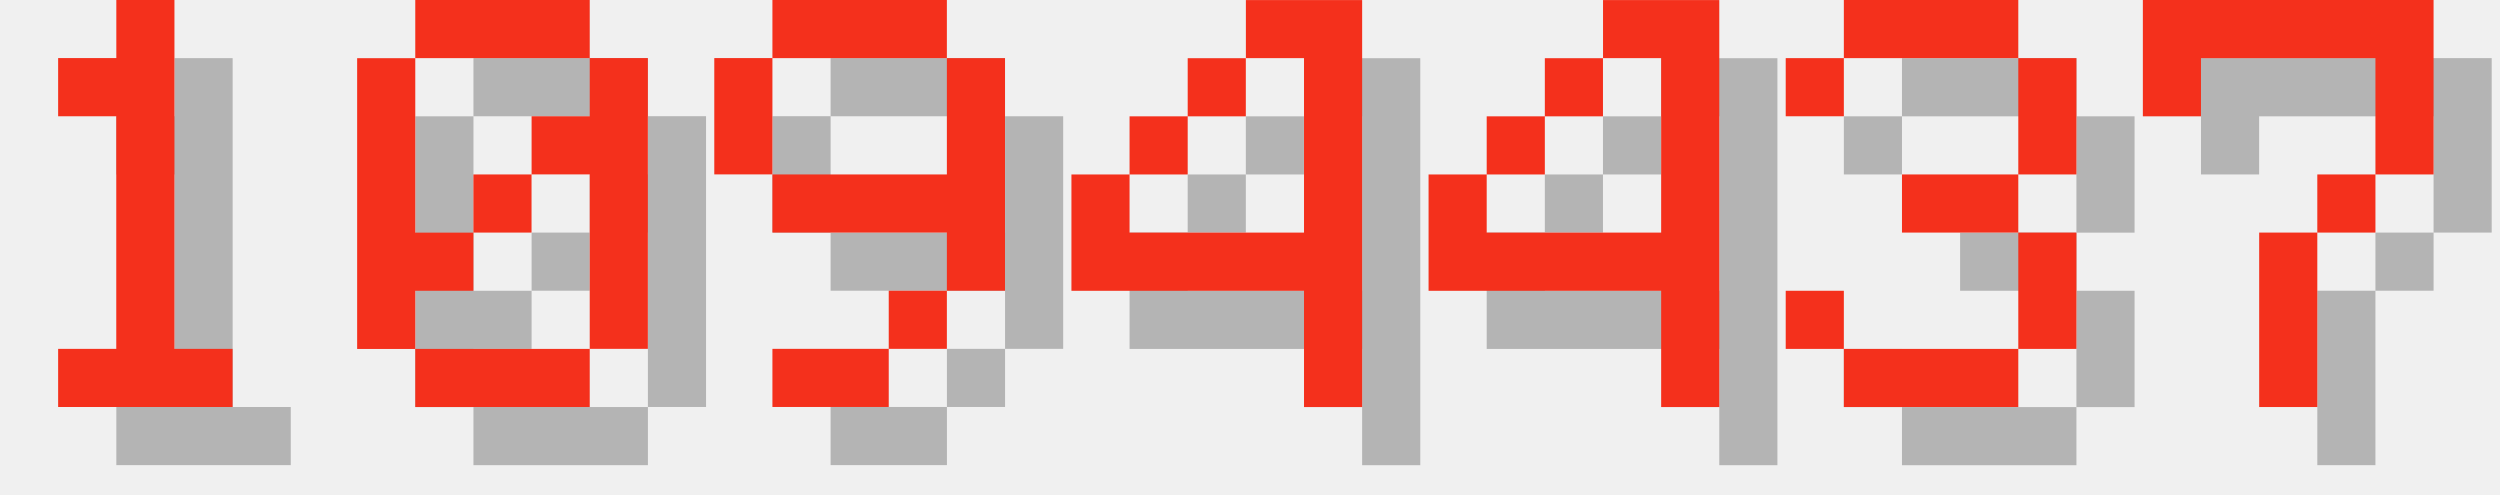
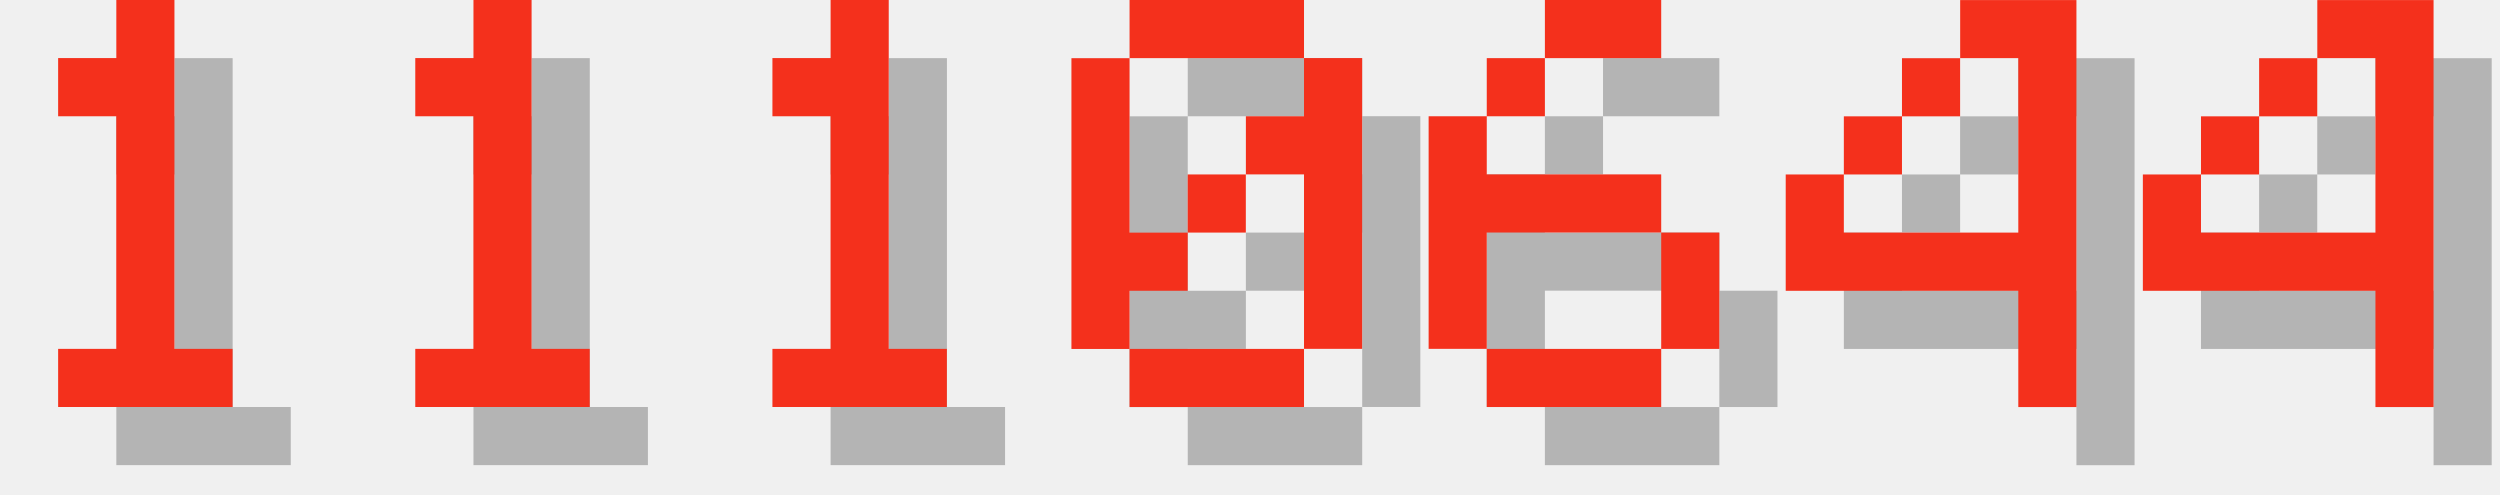
<svg xmlns="http://www.w3.org/2000/svg" version="1.1" width="182.0" height="36">
  <style>
        .text-foreground {
            fill: #F4301C;
        }
        .text-shadow {
            fill: #000000;
            fill-opacity: 0.25;
        }
    </style>
  <g class="digit" id="digit_1" transform="translate(0.0, 0), scale(4)">
    <path id="digit_1_shadow" class="text-shadow" d="m2.117 2.117v1.058h1.058v4.233h-1.058v1.058h3.175v-1.058h-1.058v-6.35h-1.058v1.058h-1.058z" fill-opacity=".5" style="paint-order:stroke fill markers" />
    <path id="digit_1_fg" class="text-foreground" d="m1.058 1.058v1.058h1.058v4.233h-1.058v1.058h3.175v-1.058h-1.058v-6.35h-1.058v1.058h-1.058z" fill="#fff" style="paint-order:stroke fill markers" />
  </g>
-   <g class="digit" id="digit_0" transform="translate(26.0, 0), scale(4)">
+   <g class="digit" id="digit_1" transform="translate(26.0, 0), scale(4)">
+     <path id="digit_1_shadow" class="text-shadow" d="m2.117 2.117v1.058h1.058v4.233h-1.058v1.058h3.175v-1.058h-1.058v-6.35h-1.058v1.058h-1.058z" fill-opacity=".5" style="paint-order:stroke fill markers" />
+     <path id="digit_1_fg" class="text-foreground" d="m1.058 1.058v1.058h1.058v4.233h-1.058v1.058h3.175v-1.058h-1.058v-6.35h-1.058v1.058h-1.058z" fill="#fff" style="paint-order:stroke fill markers" />
+   </g>
+   <g class="digit" id="digit_1" transform="translate(52.0, 0), scale(4)">
+     <path id="digit_1_shadow" class="text-shadow" d="m2.117 2.117v1.058h1.058v4.233h-1.058v1.058h3.175v-1.058h-1.058v-6.35h-1.058v1.058h-1.058z" fill-opacity=".5" style="paint-order:stroke fill markers" />
+     <path id="digit_1_fg" class="text-foreground" d="m1.058 1.058v1.058h1.058v4.233h-1.058v1.058h3.175v-1.058h-1.058v-6.35h-1.058v1.058h-1.058z" fill="#fff" style="paint-order:stroke fill markers" />
+   </g>
+   <g class="digit" id="digit_0" transform="translate(78.0, 0), scale(4)">
    <path id="digit_0_shadow" class="text-shadow" d="m2.117 1.058v1.058h3.175v-1.058h-3.175zm3.175 1.058v1.058h-1.058v1.058h1.058v3.175h1.058v-5.292h-1.058zm0 5.292h-3.175v1.058h3.175v-1.058zm-3.175 0v-1.058h1.058v-1.058h-1.058v-3.175h-1.058v5.292h1.058zm1.058-2.117h1.058v-1.058h-1.058v1.058z" fill-opacity=".5" style="paint-order:stroke fill markers" />
    <path id="digit_0_fg" class="text-foreground" d="m1.058 0v1.058h3.175v-1.058h-3.175zm3.175 1.058v1.058h-1.058v1.058h1.058v3.175h1.058v-5.292h-1.058zm0 5.292h-3.175v1.058h3.175v-1.058zm-3.175 0v-1.058h1.058v-1.058h-1.058v-3.175h-1.058v5.292h1.058zm1.058-2.117h1.058v-1.058h-1.058v1.058z" fill="#fff" style="paint-order:stroke fill markers" />
  </g>
-   <g class="digit" id="digit_9" transform="translate(52.0, 0), scale(4)">
-     <path id="digit_9_shadow" class="text-shadow" d="m2.117 1.058v1.058h3.175v-1.058h-3.175zm3.175 1.058v2.117h-3.175v1.058h3.175v1.058h1.058v-4.233h-1.058zm0 4.233h-1.058v1.058h1.058v-1.058zm-1.058 1.058h-2.117v1.058h2.117v-1.058zm-2.117-3.175v-2.117h-1.058v2.117h1.058z" fill-opacity=".5" style="paint-order:stroke fill markers" />
-     <path id="digit_9_fg" class="text-foreground" d="m1.058 0v1.058h3.175v-1.058h-3.175zm3.175 1.058v2.117h-3.175v1.058h3.175v1.058h1.058v-4.233h-1.058zm0 4.233h-1.058v1.058h1.058v-1.058zm-1.058 1.058h-2.117v1.058h2.117v-1.058zm-2.117-3.175v-2.117h-1.058v2.117h1.058z" fill="#fff" style="paint-order:stroke fill markers" />
+   <g class="digit" id="digit_6" transform="translate(104.0, 0), scale(4)">
+     <path id="digit_6_shadow" class="text-shadow" d="m3.175 1.058v1.058h2.117v-1.058h-2.117zm0 1.058h-1.058v1.058h1.058v-1.058zm-1.058 1.058h-1.058v4.233h1.058v-2.117h3.175v-1.058h-3.175v-1.058zm3.175 2.117v2.117h1.058v-2.117h-1.058zm0 2.117h-3.175v1.058h3.175v-1.058z" fill-opacity=".5" style="paint-order:stroke fill markers" />
+     <path id="digit_6_fg" class="text-foreground" d="m2.117 0v1.058h2.117v-1.058h-2.117zm0 1.058h-1.058v1.058h1.058v-1.058zm-1.058 1.058h-1.058v4.233h1.058v-2.117h3.175v-1.058h-3.175v-1.058zm3.175 2.117v2.117h1.058v-2.117h-1.058zm0 2.117h-3.175v1.058h3.175v-1.058z" fill="#fff" style="paint-order:stroke fill markers" />
  </g>
-   <g class="digit" id="digit_4" transform="translate(78.0, 0), scale(4)">
+   <g class="digit" id="digit_4" transform="translate(130.0, 0), scale(4)">
    <path id="digit_4_shadow" class="text-shadow" d="m4.233 1.058v1.058h1.058v3.175h-3.175v-1.058h-1.058v2.117h4.233v2.117h1.058v-7.408h-2.117zm-2.117 3.175h1.058v-1.058h-1.058v1.058zm1.058-1.058h1.058v-1.058h-1.058v1.058z" fill-opacity=".5" style="paint-order:stroke fill markers" />
    <path id="digit_4_fg" class="text-foreground" d="m3.175 0v1.058h1.058v3.175h-3.175v-1.058h-1.058v2.117h4.233v2.117h1.058v-7.408h-2.117zm-2.117 3.175h1.058v-1.058h-1.058v1.058zm1.058-1.058h1.058v-1.058h-1.058v1.058z" fill="#fff" style="paint-order:stroke fill markers" />
  </g>
-   <g class="digit" id="digit_4" transform="translate(104.0, 0), scale(4)">
+   <g class="digit" id="digit_4" transform="translate(156.0, 0), scale(4)">
    <path id="digit_4_shadow" class="text-shadow" d="m4.233 1.058v1.058h1.058v3.175h-3.175v-1.058h-1.058v2.117h4.233v2.117h1.058v-7.408h-2.117zm-2.117 3.175h1.058v-1.058h-1.058v1.058zm1.058-1.058h1.058v-1.058h-1.058v1.058z" fill-opacity=".5" style="paint-order:stroke fill markers" />
    <path id="digit_4_fg" class="text-foreground" d="m3.175 0v1.058h1.058v3.175h-3.175v-1.058h-1.058v2.117h4.233v2.117h1.058v-7.408h-2.117zm-2.117 3.175h1.058v-1.058h-1.058v1.058zm1.058-1.058h1.058v-1.058h-1.058v1.058z" fill="#fff" style="paint-order:stroke fill markers" />
  </g>
-   <g class="digit" id="digit_3" transform="translate(130.0, 0), scale(4)">
-     <path id="digit_3_shadow" class="text-shadow" d="m1.058 2.117v1.058h1.058v-1.058h3.175v2.117h-2.117v1.058h2.117v2.117h-3.175v-1.058h-1.058v1.058h1.058v1.058h3.175v-1.058h1.058v-2.117h-1.058v-1.058h1.058v-2.117h-1.058v-1.058h-3.175v1.058h-1.058z" fill-opacity=".5" style="paint-order:stroke fill markers" />
-     <path id="digit_3_fg" class="text-foreground" d="m0 1.058v1.058h1.058v-1.058h3.175v2.117h-2.117v1.058h2.117v2.117h-3.175v-1.058h-1.058v1.058h1.058v1.058h3.175v-1.058h1.058v-2.117h-1.058v-1.058h1.058v-2.117h-1.058v-1.058h-3.175v1.058h-1.058z" fill="#fff" style="paint-order:stroke fill markers" />
-   </g>
-   <g class="digit" id="digit_7" transform="translate(156.0, 0), scale(4)">
-     <path id="digit_7_shadow" class="text-shadow" d="m1.058 1.058 2e-6 2.117h1.058v-1.058h3.175v1.058l2e-7 1.058h-1.058v1.058h-1.058l4e-7 3.175 1.058 1e-7v-3.175h1.058v-1.058h1.058l5e-7 -1.058v-2.117z" fill-opacity=".5" style="paint-order:stroke fill markers" />
-     <path id="digit_7_fg" class="text-foreground" d="m0 0 2e-6 2.117h1.058v-1.058h3.175v1.058l2e-7 1.058h-1.058v1.058h-1.058l4e-7 3.175 1.058 1e-7v-3.175h1.058v-1.058h1.058l5e-7 -1.058v-2.117z" fill="#fff" style="paint-order:stroke fill markers" />
-   </g>
</svg>
